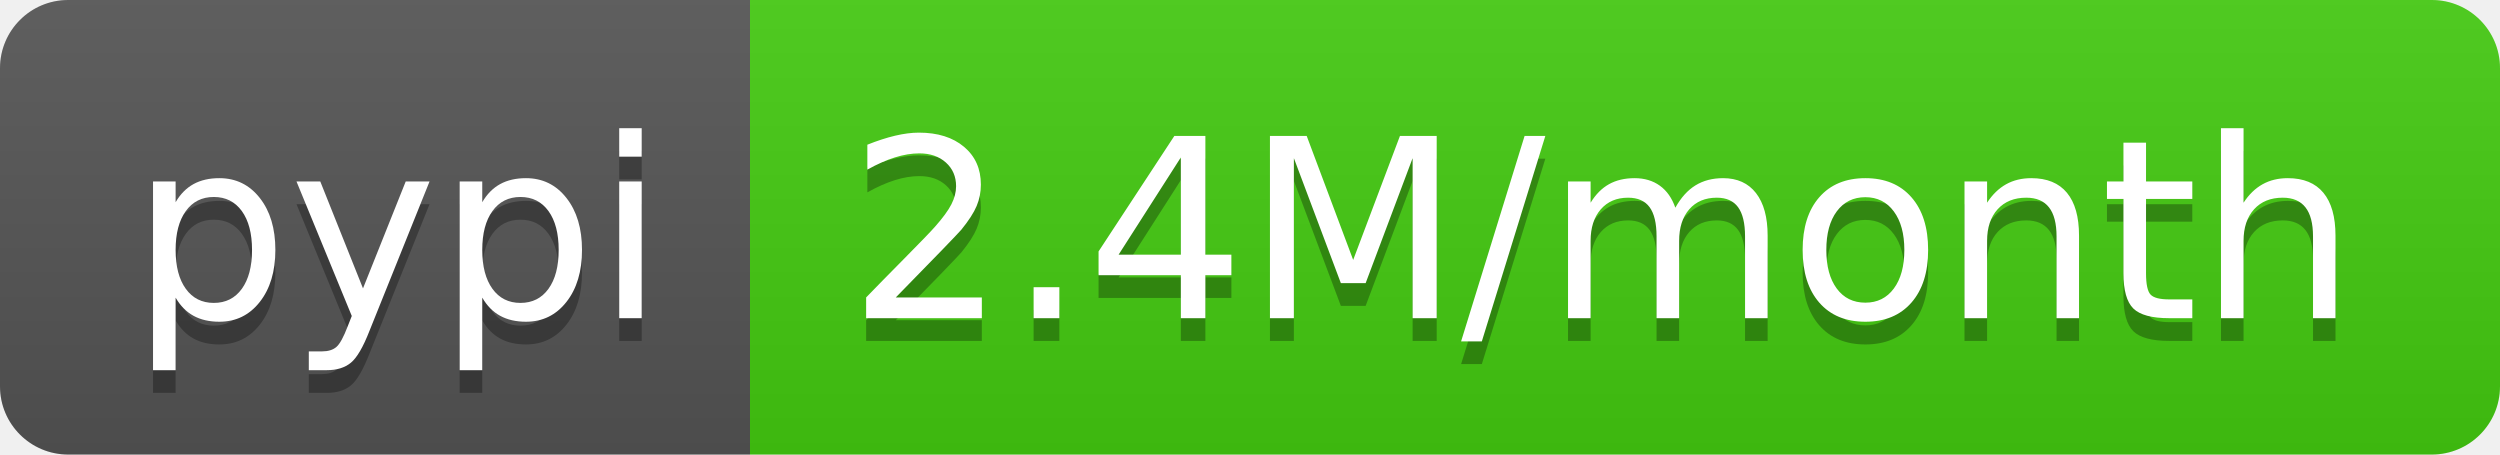
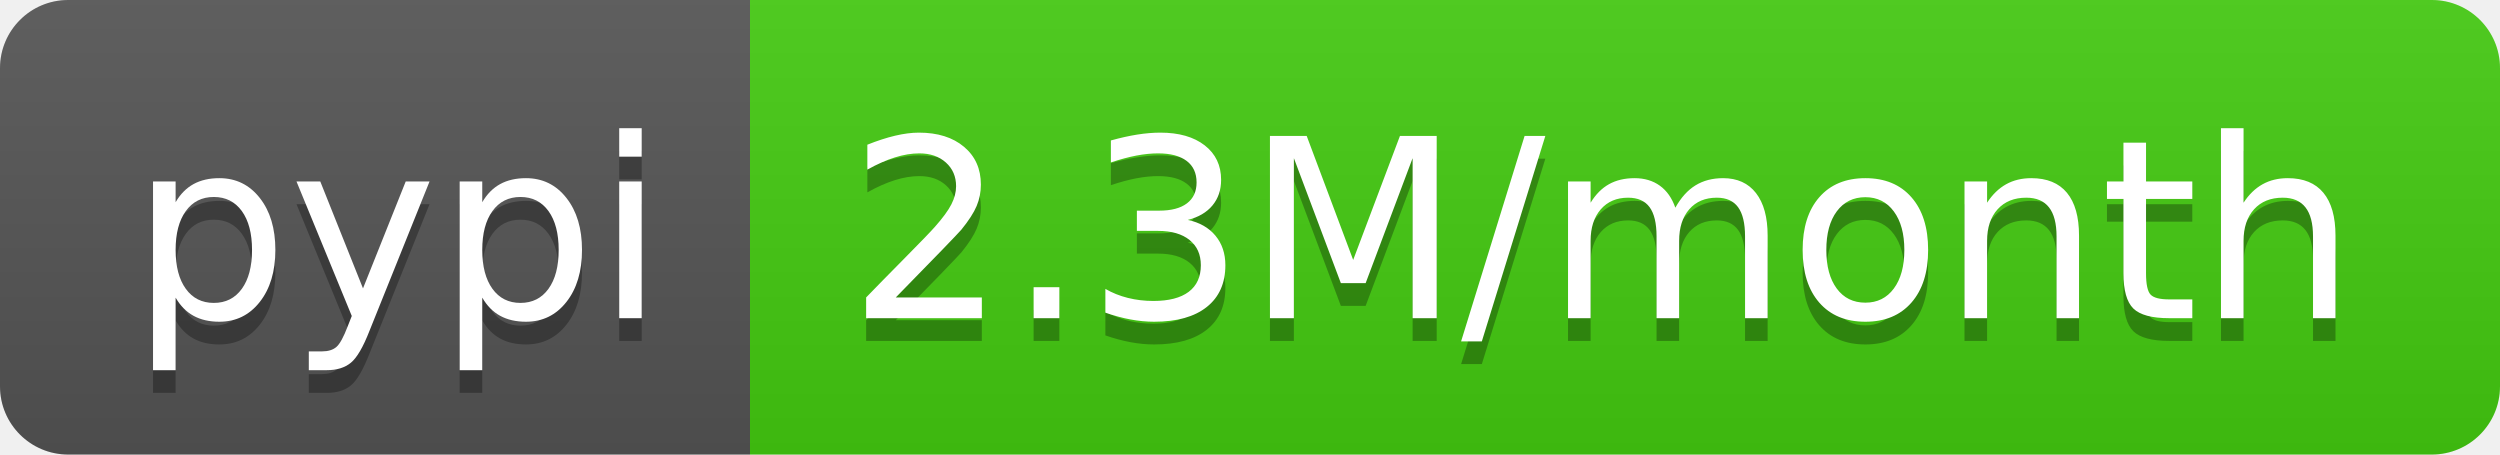
- <svg xmlns="http://www.w3.org/2000/svg" width="110" height="20" role="img" aria-label="pypi: 2.4M/month">
+ <svg xmlns="http://www.w3.org/2000/svg" width="110" height="20" role="img" aria-label="pypi: 2.3M/month">
  <linearGradient id="s" x2="0" y2="100%">
    <stop offset="0" stop-color="#bbb" stop-opacity=".1" />
    <stop offset="1" stop-opacity=".1" />
  </linearGradient>
  <clipPath id="r">
    <rect width="110" height="20" rx="3" fill="#fff" />
  </clipPath>
  <g clip-path="url(#r)">
    <rect width="33" height="20" fill="#555" />
    <rect x="33" width="77" height="20" fill="#4c1" />
    <rect width="110" height="20" fill="url(#s)" />
  </g>
  <g fill="#fff" text-anchor="middle" font-family="Verdana,Geneva,DejaVu Sans,sans-serif" text-rendering="geometricPrecision" font-size="110">
    <text aria-hidden="true" x="175" y="150" fill="#010101" fill-opacity=".3" transform="scale(.1)" textLength="230">pypi</text>
    <text x="175" y="140" transform="scale(.1)" fill="#fff" textLength="230">pypi</text>
-     <text aria-hidden="true" x="705" y="150" fill="#010101" fill-opacity=".3" transform="scale(.1)" textLength="670">2.4M/month</text>
-     <text x="705" y="140" transform="scale(.1)" fill="#fff" textLength="670">2.4M/month</text>
+     <text aria-hidden="true" x="705" y="150" fill="#010101" fill-opacity=".3" transform="scale(.1)" textLength="670">2.3M/month</text>
+     <text x="705" y="140" transform="scale(.1)" fill="#fff" textLength="670">2.3M/month</text>
  </g>
</svg>
